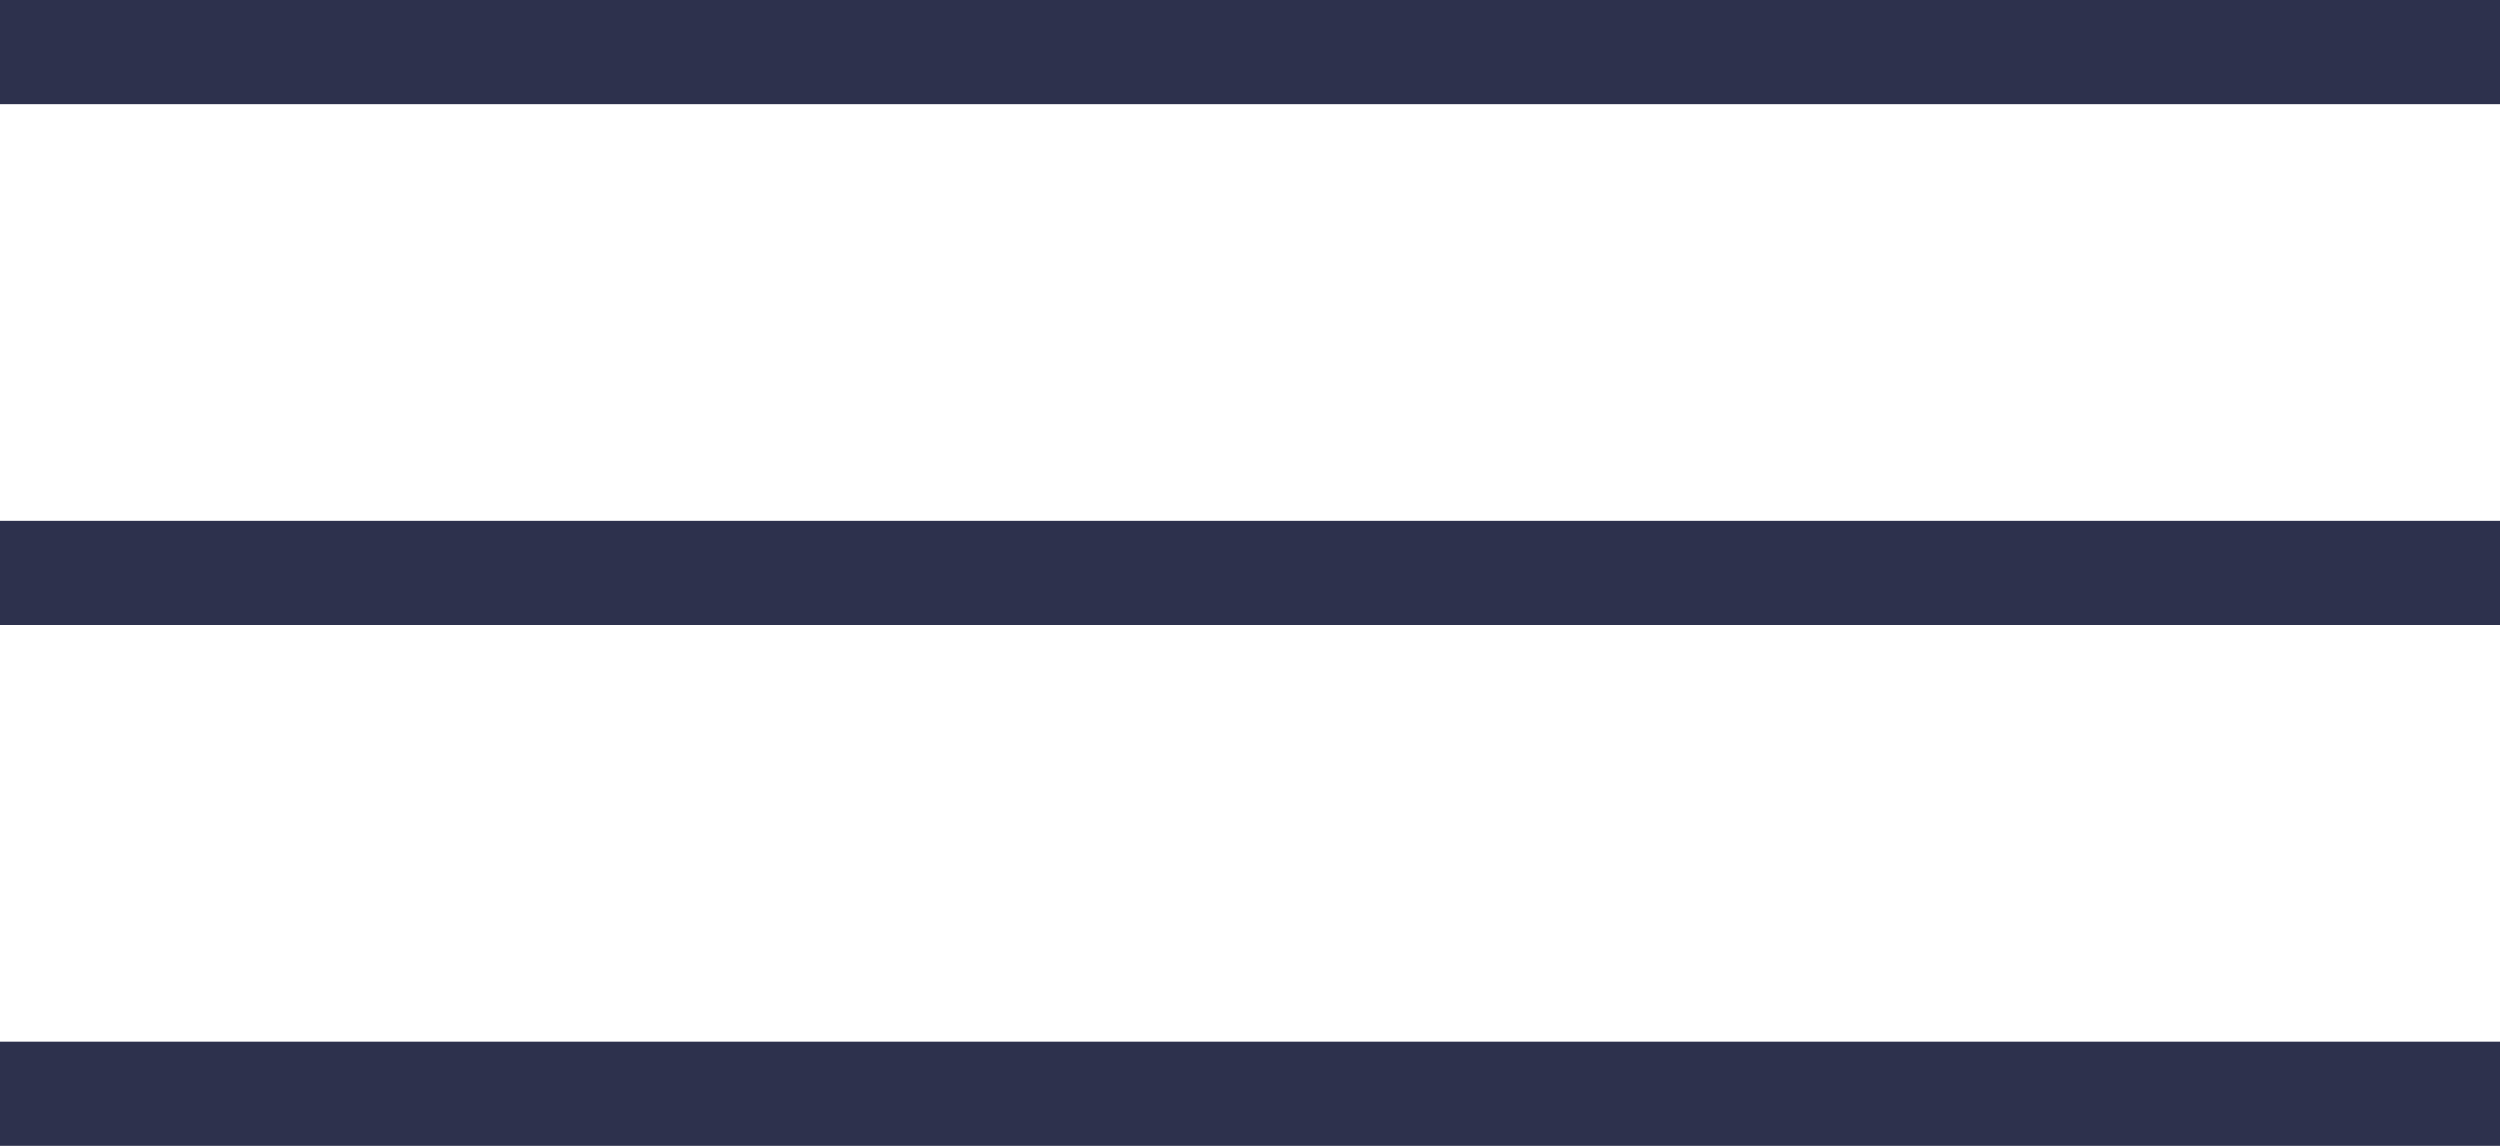
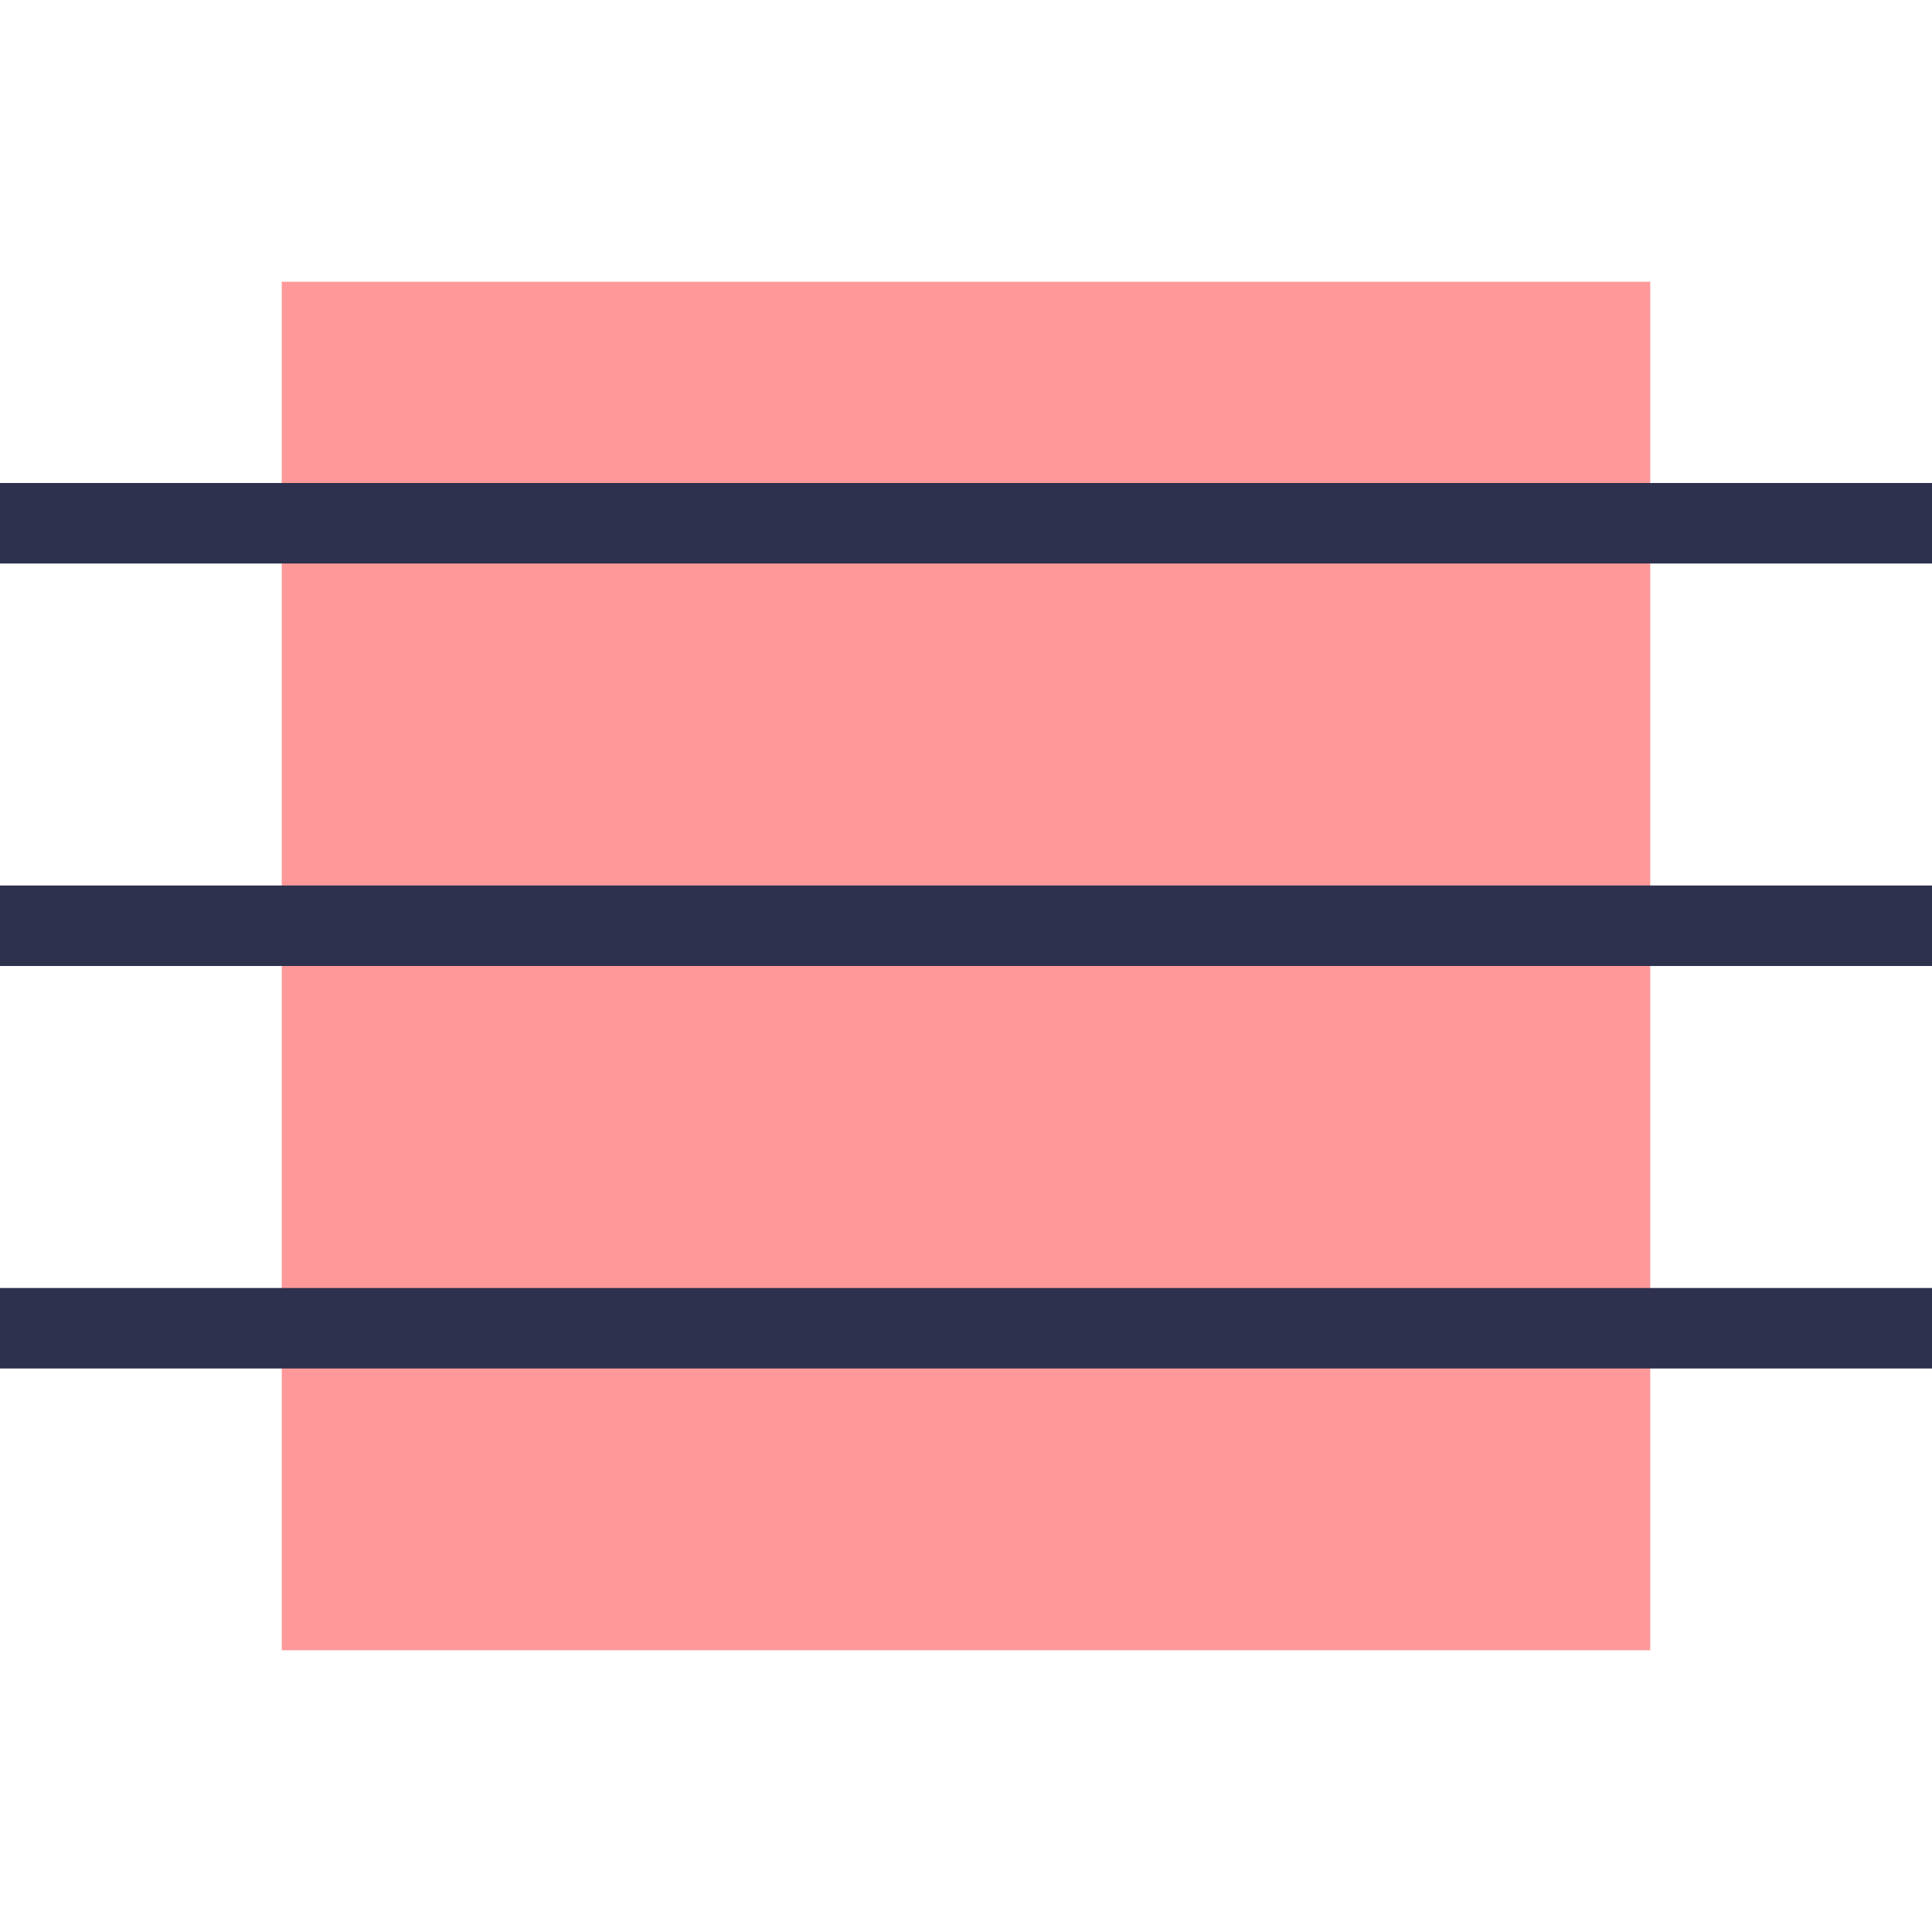
- <svg xmlns="http://www.w3.org/2000/svg" width="24" height="11">
+ <svg xmlns="http://www.w3.org/2000/svg" width="24" height="24">
  <g fill="#2D314D" fill-rule="evenodd">
-     <path d="M0 0h24v1H0zM0 5h24v1H0zM0 10h24v1H0z" />
+     <path style="fill: #f006;" d="M3.5 3.5h17v17H3.5z" />
+     <path id="line1" d="M0 6h24v1H0z" />
+     <path id="line2" d="M0 11h24v1H0z" />
+     <path id="line3" d="M0 16h24v1H0z" />
  </g>
</svg>
